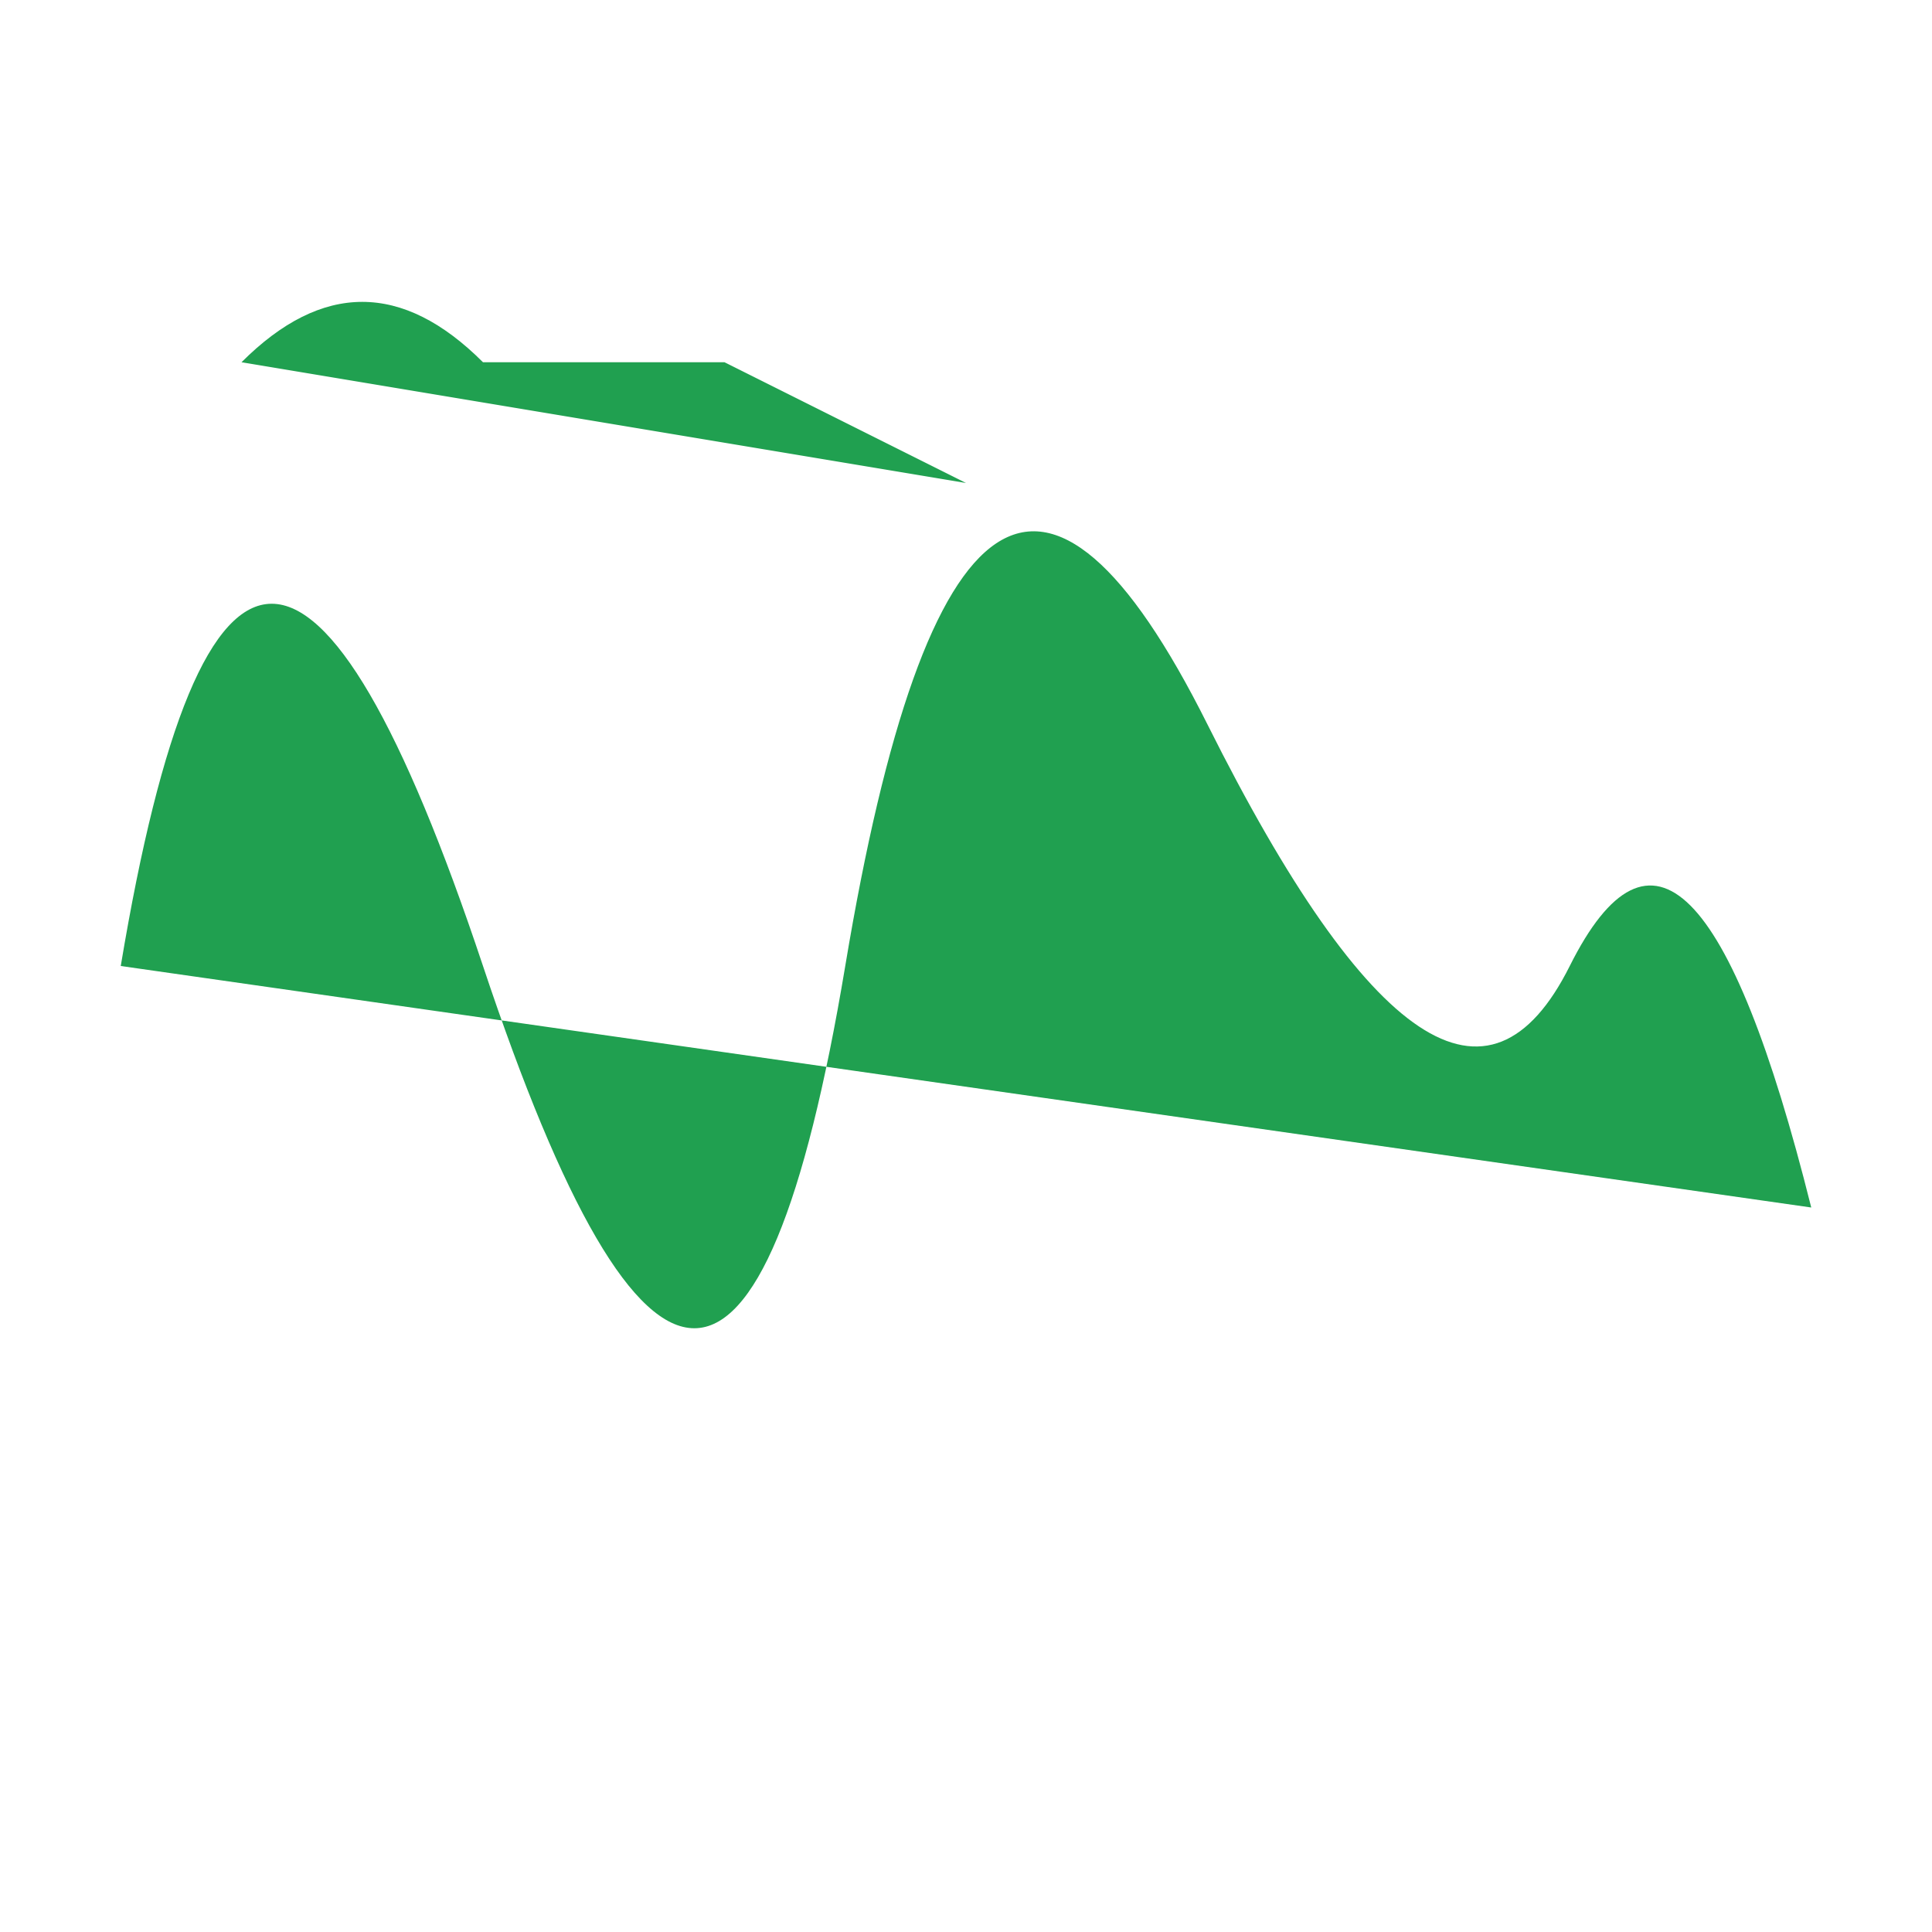
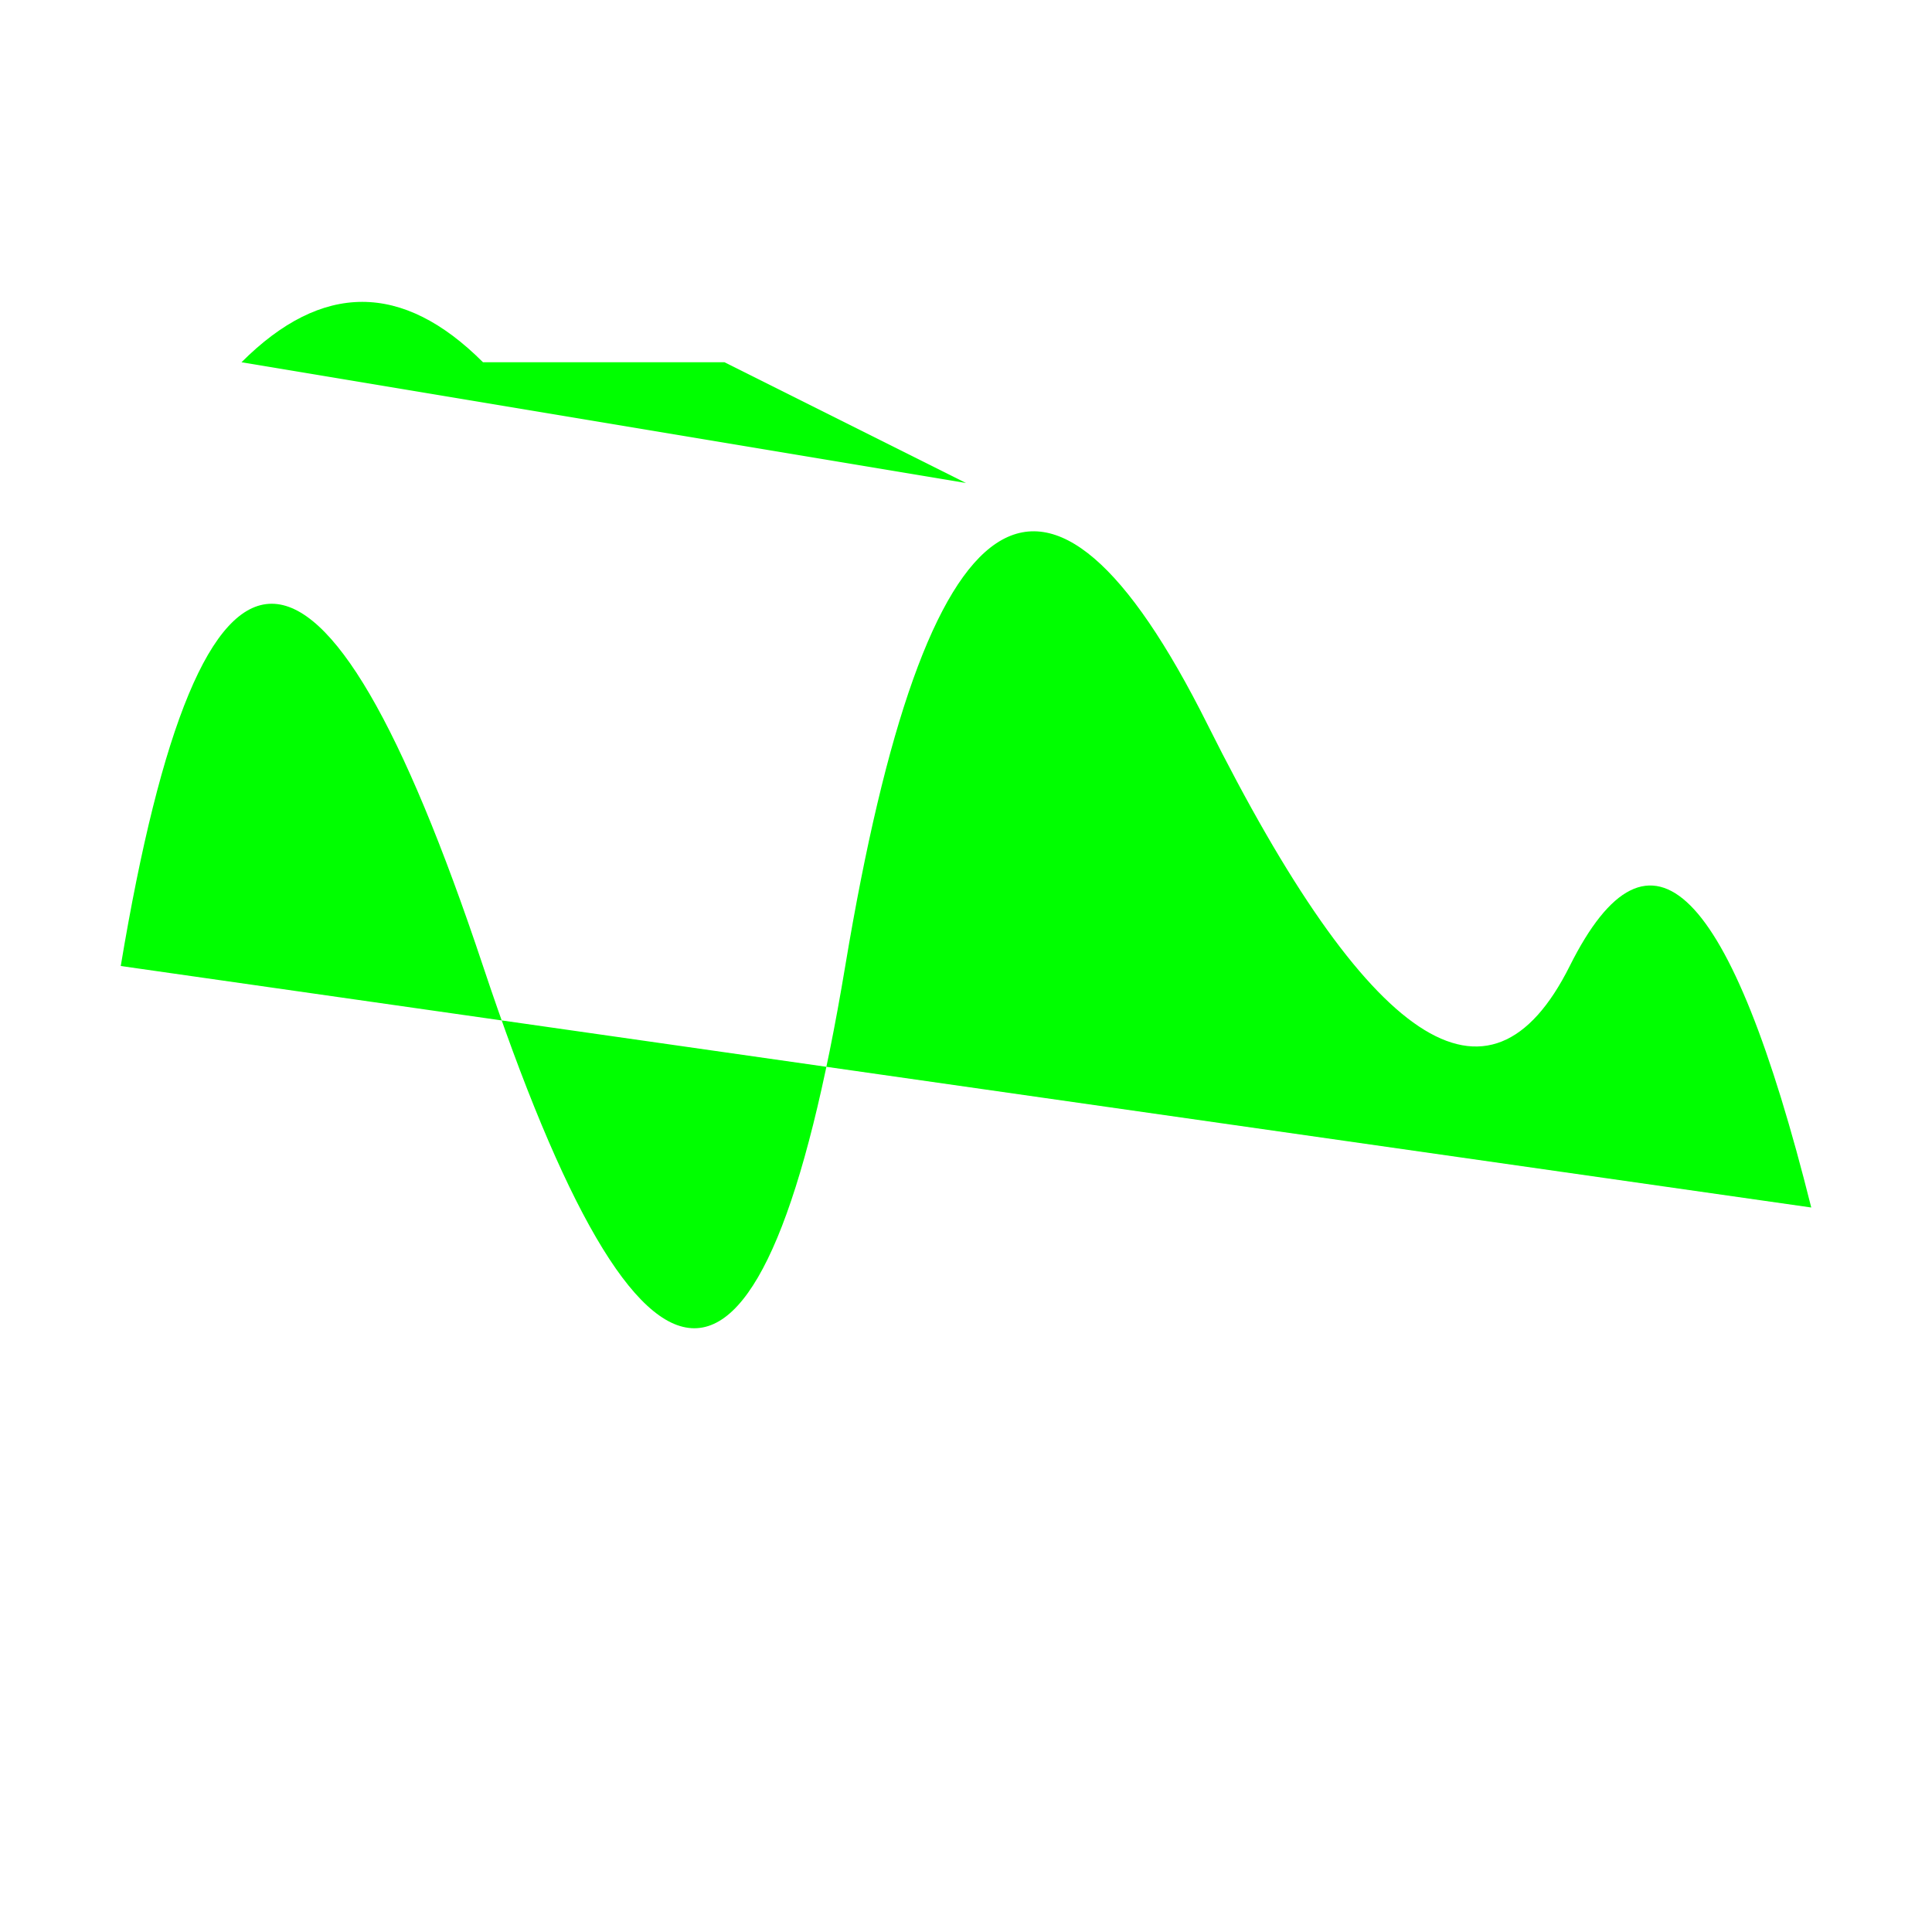
<svg width="16" height="16" viewBox="0 0 16 16">
-   <path fill="#20a050" d="M1 8 Q2 2 4 8 T7 8 t3 -2 3 2 2 2 M2 3 Q3 2 4 3 L6 3 T8 4 Z T10 3" />
+   <path fill="#00ff00" d="M1 8 Q2 2 4 8 T7 8 t3 -2 3 2 2 2 M2 3 Q3 2 4 3 L6 3 T8 4 Z T10 3" />
</svg>
